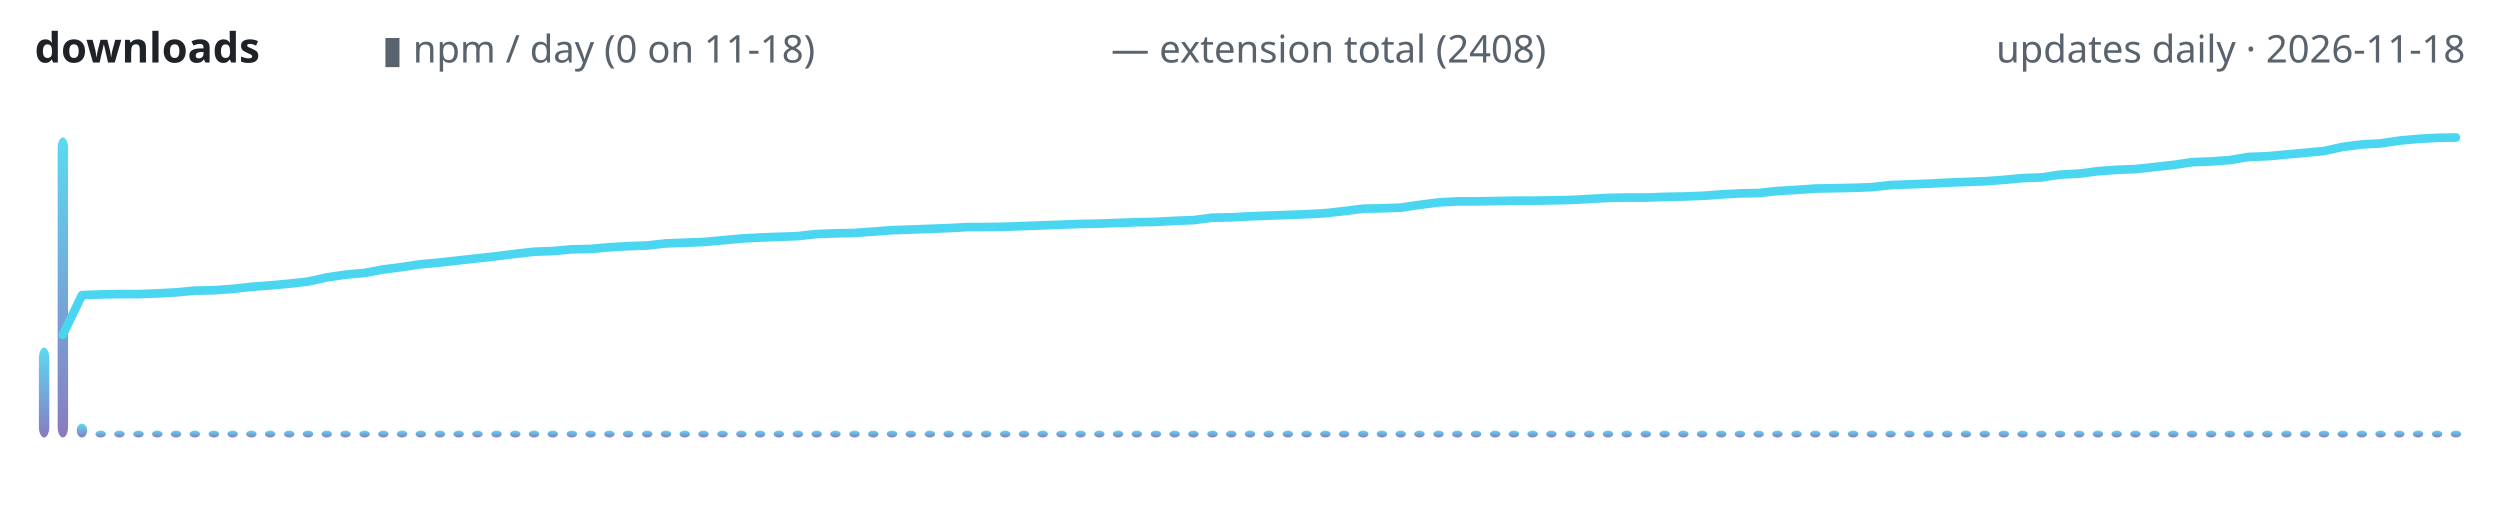
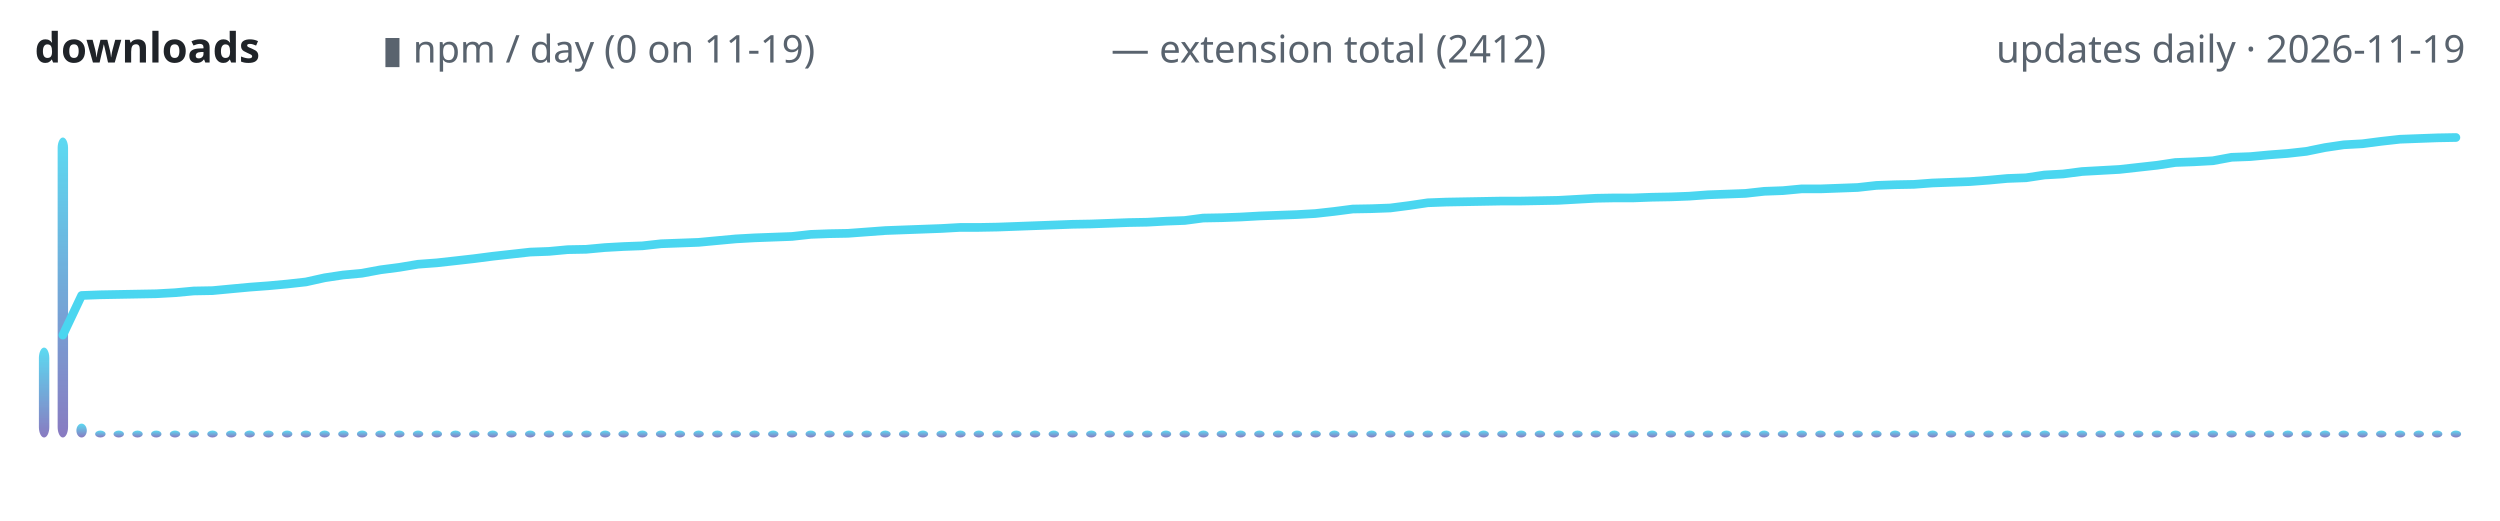
<svg xmlns="http://www.w3.org/2000/svg" width="720" height="150" viewBox="0 0 720 150" role="img" aria-label="lodestone downloads over time">
  <defs>
    <linearGradient id="g" x1="0" y1="1" x2="0" y2="0">
      <stop offset="0" stop-color="#7c6cba" />
      <stop offset="1" stop-color="#4ad6f0" />
    </linearGradient>
  </defs>
  <text x="10" y="18" font-family="ui-sans-serif,system-ui,sans-serif" font-size="12" font-weight="600" fill="#1f2328" text-anchor="start">downloads</text>
-   <text x="110" y="18" font-family="ui-sans-serif,system-ui,sans-serif" font-size="11" font-weight="400" fill="#59636e" text-anchor="start">▮ npm / day (0 on 11-18)</text>
-   <text x="320" y="18" font-family="ui-sans-serif,system-ui,sans-serif" font-size="11" font-weight="400" fill="#59636e" text-anchor="start">— extension total (2408)</text>
-   <text x="710" y="18" font-family="ui-sans-serif,system-ui,sans-serif" font-size="11" font-weight="400" fill="#59636e" text-anchor="end">updates daily · 2026-11-18</text>
+   <text x="110" y="18" font-family="ui-sans-serif,system-ui,sans-serif" font-size="11" font-weight="400" fill="#59636e" text-anchor="start">▮ npm / day (0 on 11-19)</text>
+   <text x="320" y="18" font-family="ui-sans-serif,system-ui,sans-serif" font-size="11" font-weight="400" fill="#59636e" text-anchor="start">— extension total (2412)</text>
+   <text x="710" y="18" font-family="ui-sans-serif,system-ui,sans-serif" font-size="11" font-weight="400" fill="#59636e" text-anchor="end">updates daily · 2026-11-19</text>
  <rect x="11.2" y="100.1" width="3.0" height="25.9" rx="3" fill="url(#g)" opacity="0.9" />
  <rect x="16.6" y="39.6" width="3.0" height="86.4" rx="3" fill="url(#g)" opacity="0.9" />
-   <rect x="22.1" y="122.0" width="3.0" height="4.0" rx="3" fill="url(#g)" opacity="0.9" />
-   <rect x="27.5" y="124.0" width="3.0" height="2.0" rx="3" fill="url(#g)" opacity="0.9" />
-   <rect x="32.9" y="124.0" width="3.0" height="2.0" rx="3" fill="url(#g)" opacity="0.9" />
-   <rect x="38.4" y="124.0" width="3.0" height="2.0" rx="3" fill="url(#g)" opacity="0.9" />
-   <rect x="43.8" y="124.0" width="3.0" height="2.0" rx="3" fill="url(#g)" opacity="0.9" />
-   <rect x="49.2" y="124.0" width="3.0" height="2.0" rx="3" fill="url(#g)" opacity="0.9" />
-   <rect x="54.6" y="124.0" width="3.0" height="2.0" rx="3" fill="url(#g)" opacity="0.9" />
-   <rect x="60.1" y="124.0" width="3.0" height="2.0" rx="3" fill="url(#g)" opacity="0.9" />
-   <rect x="65.5" y="124.0" width="3.0" height="2.0" rx="3" fill="url(#g)" opacity="0.9" />
-   <rect x="70.9" y="124.0" width="3.0" height="2.0" rx="3" fill="url(#g)" opacity="0.9" />
-   <rect x="76.3" y="124.0" width="3.0" height="2.0" rx="3" fill="url(#g)" opacity="0.9" />
-   <rect x="81.8" y="124.0" width="3.0" height="2.0" rx="3" fill="url(#g)" opacity="0.9" />
-   <rect x="87.2" y="124.0" width="3.0" height="2.0" rx="3" fill="url(#g)" opacity="0.9" />
-   <rect x="92.6" y="124.0" width="3.0" height="2.0" rx="3" fill="url(#g)" opacity="0.9" />
-   <rect x="98.0" y="124.0" width="3.0" height="2.0" rx="3" fill="url(#g)" opacity="0.9" />
-   <rect x="103.5" y="124.0" width="3.0" height="2.0" rx="3" fill="url(#g)" opacity="0.9" />
-   <rect x="108.9" y="124.0" width="3.0" height="2.0" rx="3" fill="url(#g)" opacity="0.9" />
-   <rect x="114.3" y="124.0" width="3.0" height="2.0" rx="3" fill="url(#g)" opacity="0.9" />
-   <rect x="119.7" y="124.0" width="3.0" height="2.0" rx="3" fill="url(#g)" opacity="0.9" />
-   <rect x="125.2" y="124.0" width="3.0" height="2.0" rx="3" fill="url(#g)" opacity="0.9" />
-   <rect x="130.6" y="124.0" width="3.0" height="2.0" rx="3" fill="url(#g)" opacity="0.9" />
-   <rect x="136.0" y="124.0" width="3.0" height="2.0" rx="3" fill="url(#g)" opacity="0.9" />
-   <rect x="141.5" y="124.0" width="3.0" height="2.0" rx="3" fill="url(#g)" opacity="0.9" />
-   <rect x="146.9" y="124.0" width="3.0" height="2.0" rx="3" fill="url(#g)" opacity="0.9" />
-   <rect x="152.3" y="124.0" width="3.0" height="2.0" rx="3" fill="url(#g)" opacity="0.9" />
-   <rect x="157.7" y="124.0" width="3.0" height="2.0" rx="3" fill="url(#g)" opacity="0.9" />
-   <rect x="163.2" y="124.0" width="3.0" height="2.0" rx="3" fill="url(#g)" opacity="0.9" />
-   <rect x="168.6" y="124.0" width="3.0" height="2.0" rx="3" fill="url(#g)" opacity="0.9" />
-   <rect x="174.0" y="124.0" width="3.0" height="2.0" rx="3" fill="url(#g)" opacity="0.9" />
-   <rect x="179.4" y="124.0" width="3.0" height="2.0" rx="3" fill="url(#g)" opacity="0.9" />
-   <rect x="184.9" y="124.0" width="3.0" height="2.0" rx="3" fill="url(#g)" opacity="0.9" />
-   <rect x="190.3" y="124.0" width="3.0" height="2.0" rx="3" fill="url(#g)" opacity="0.9" />
-   <rect x="195.7" y="124.0" width="3.0" height="2.0" rx="3" fill="url(#g)" opacity="0.9" />
-   <rect x="201.1" y="124.0" width="3.0" height="2.0" rx="3" fill="url(#g)" opacity="0.9" />
-   <rect x="206.6" y="124.0" width="3.0" height="2.0" rx="3" fill="url(#g)" opacity="0.9" />
-   <rect x="212.0" y="124.0" width="3.0" height="2.0" rx="3" fill="url(#g)" opacity="0.9" />
-   <rect x="217.4" y="124.0" width="3.0" height="2.0" rx="3" fill="url(#g)" opacity="0.9" />
-   <rect x="222.8" y="124.0" width="3.0" height="2.0" rx="3" fill="url(#g)" opacity="0.9" />
-   <rect x="228.3" y="124.0" width="3.0" height="2.0" rx="3" fill="url(#g)" opacity="0.9" />
-   <rect x="233.7" y="124.0" width="3.0" height="2.0" rx="3" fill="url(#g)" opacity="0.9" />
-   <rect x="239.1" y="124.0" width="3.0" height="2.0" rx="3" fill="url(#g)" opacity="0.9" />
-   <rect x="244.6" y="124.0" width="3.0" height="2.0" rx="3" fill="url(#g)" opacity="0.9" />
-   <rect x="250.0" y="124.0" width="3.0" height="2.0" rx="3" fill="url(#g)" opacity="0.9" />
-   <rect x="255.4" y="124.0" width="3.0" height="2.0" rx="3" fill="url(#g)" opacity="0.9" />
-   <rect x="260.8" y="124.0" width="3.0" height="2.0" rx="3" fill="url(#g)" opacity="0.9" />
-   <rect x="266.3" y="124.0" width="3.0" height="2.0" rx="3" fill="url(#g)" opacity="0.9" />
-   <rect x="271.7" y="124.0" width="3.0" height="2.0" rx="3" fill="url(#g)" opacity="0.9" />
-   <rect x="277.1" y="124.0" width="3.0" height="2.0" rx="3" fill="url(#g)" opacity="0.9" />
-   <rect x="282.5" y="124.0" width="3.0" height="2.0" rx="3" fill="url(#g)" opacity="0.9" />
-   <rect x="288.0" y="124.0" width="3.0" height="2.0" rx="3" fill="url(#g)" opacity="0.9" />
-   <rect x="293.4" y="124.0" width="3.0" height="2.0" rx="3" fill="url(#g)" opacity="0.9" />
-   <rect x="298.8" y="124.0" width="3.0" height="2.0" rx="3" fill="url(#g)" opacity="0.9" />
-   <rect x="304.2" y="124.0" width="3.0" height="2.0" rx="3" fill="url(#g)" opacity="0.9" />
-   <rect x="309.7" y="124.0" width="3.0" height="2.0" rx="3" fill="url(#g)" opacity="0.9" />
-   <rect x="315.1" y="124.0" width="3.0" height="2.0" rx="3" fill="url(#g)" opacity="0.9" />
-   <rect x="320.5" y="124.0" width="3.0" height="2.0" rx="3" fill="url(#g)" opacity="0.9" />
-   <rect x="325.9" y="124.0" width="3.0" height="2.0" rx="3" fill="url(#g)" opacity="0.9" />
-   <rect x="331.4" y="124.0" width="3.0" height="2.0" rx="3" fill="url(#g)" opacity="0.9" />
-   <rect x="336.8" y="124.0" width="3.0" height="2.0" rx="3" fill="url(#g)" opacity="0.9" />
-   <rect x="342.2" y="124.0" width="3.0" height="2.0" rx="3" fill="url(#g)" opacity="0.9" />
-   <rect x="347.7" y="124.0" width="3.0" height="2.0" rx="3" fill="url(#g)" opacity="0.9" />
-   <rect x="353.1" y="124.0" width="3.0" height="2.0" rx="3" fill="url(#g)" opacity="0.9" />
-   <rect x="358.5" y="124.0" width="3.0" height="2.0" rx="3" fill="url(#g)" opacity="0.9" />
-   <rect x="363.9" y="124.0" width="3.0" height="2.0" rx="3" fill="url(#g)" opacity="0.9" />
-   <rect x="369.4" y="124.0" width="3.0" height="2.0" rx="3" fill="url(#g)" opacity="0.9" />
-   <rect x="374.8" y="124.0" width="3.0" height="2.0" rx="3" fill="url(#g)" opacity="0.9" />
-   <rect x="380.2" y="124.0" width="3.0" height="2.0" rx="3" fill="url(#g)" opacity="0.9" />
-   <rect x="385.6" y="124.0" width="3.0" height="2.0" rx="3" fill="url(#g)" opacity="0.9" />
-   <rect x="391.1" y="124.0" width="3.0" height="2.0" rx="3" fill="url(#g)" opacity="0.9" />
-   <rect x="396.5" y="124.0" width="3.0" height="2.0" rx="3" fill="url(#g)" opacity="0.9" />
-   <rect x="401.9" y="124.0" width="3.0" height="2.0" rx="3" fill="url(#g)" opacity="0.9" />
-   <rect x="407.3" y="124.0" width="3.0" height="2.0" rx="3" fill="url(#g)" opacity="0.9" />
-   <rect x="412.8" y="124.0" width="3.0" height="2.0" rx="3" fill="url(#g)" opacity="0.9" />
-   <rect x="418.2" y="124.0" width="3.0" height="2.0" rx="3" fill="url(#g)" opacity="0.9" />
-   <rect x="423.6" y="124.0" width="3.0" height="2.0" rx="3" fill="url(#g)" opacity="0.9" />
-   <rect x="429.1" y="124.0" width="3.0" height="2.0" rx="3" fill="url(#g)" opacity="0.9" />
-   <rect x="434.5" y="124.0" width="3.0" height="2.0" rx="3" fill="url(#g)" opacity="0.9" />
-   <rect x="439.9" y="124.0" width="3.0" height="2.0" rx="3" fill="url(#g)" opacity="0.9" />
-   <rect x="445.3" y="124.0" width="3.0" height="2.0" rx="3" fill="url(#g)" opacity="0.9" />
-   <rect x="450.8" y="124.0" width="3.0" height="2.0" rx="3" fill="url(#g)" opacity="0.9" />
-   <rect x="456.2" y="124.0" width="3.0" height="2.0" rx="3" fill="url(#g)" opacity="0.9" />
-   <rect x="461.6" y="124.0" width="3.0" height="2.0" rx="3" fill="url(#g)" opacity="0.9" />
-   <rect x="467.0" y="124.0" width="3.0" height="2.0" rx="3" fill="url(#g)" opacity="0.9" />
-   <rect x="472.5" y="124.0" width="3.0" height="2.0" rx="3" fill="url(#g)" opacity="0.9" />
-   <rect x="477.9" y="124.0" width="3.0" height="2.0" rx="3" fill="url(#g)" opacity="0.9" />
-   <rect x="483.3" y="124.0" width="3.0" height="2.0" rx="3" fill="url(#g)" opacity="0.9" />
-   <rect x="488.7" y="124.0" width="3.0" height="2.0" rx="3" fill="url(#g)" opacity="0.9" />
-   <rect x="494.2" y="124.0" width="3.0" height="2.0" rx="3" fill="url(#g)" opacity="0.9" />
-   <rect x="499.6" y="124.0" width="3.0" height="2.0" rx="3" fill="url(#g)" opacity="0.9" />
-   <rect x="505.0" y="124.0" width="3.0" height="2.0" rx="3" fill="url(#g)" opacity="0.9" />
-   <rect x="510.4" y="124.0" width="3.0" height="2.0" rx="3" fill="url(#g)" opacity="0.9" />
-   <rect x="515.9" y="124.0" width="3.0" height="2.0" rx="3" fill="url(#g)" opacity="0.9" />
-   <rect x="521.3" y="124.0" width="3.0" height="2.0" rx="3" fill="url(#g)" opacity="0.9" />
-   <rect x="526.7" y="124.0" width="3.0" height="2.0" rx="3" fill="url(#g)" opacity="0.9" />
-   <rect x="532.2" y="124.0" width="3.0" height="2.0" rx="3" fill="url(#g)" opacity="0.9" />
-   <rect x="537.6" y="124.0" width="3.0" height="2.0" rx="3" fill="url(#g)" opacity="0.9" />
-   <rect x="543.0" y="124.0" width="3.0" height="2.0" rx="3" fill="url(#g)" opacity="0.9" />
-   <rect x="548.4" y="124.0" width="3.0" height="2.0" rx="3" fill="url(#g)" opacity="0.9" />
-   <rect x="553.9" y="124.0" width="3.0" height="2.0" rx="3" fill="url(#g)" opacity="0.9" />
-   <rect x="559.3" y="124.0" width="3.0" height="2.0" rx="3" fill="url(#g)" opacity="0.9" />
-   <rect x="564.7" y="124.0" width="3.0" height="2.0" rx="3" fill="url(#g)" opacity="0.9" />
-   <rect x="570.1" y="124.0" width="3.0" height="2.0" rx="3" fill="url(#g)" opacity="0.9" />
-   <rect x="575.6" y="124.0" width="3.0" height="2.0" rx="3" fill="url(#g)" opacity="0.9" />
-   <rect x="581.0" y="124.0" width="3.0" height="2.0" rx="3" fill="url(#g)" opacity="0.9" />
-   <rect x="586.4" y="124.0" width="3.0" height="2.0" rx="3" fill="url(#g)" opacity="0.9" />
-   <rect x="591.8" y="124.0" width="3.0" height="2.0" rx="3" fill="url(#g)" opacity="0.9" />
-   <rect x="597.3" y="124.0" width="3.0" height="2.0" rx="3" fill="url(#g)" opacity="0.9" />
-   <rect x="602.7" y="124.0" width="3.0" height="2.0" rx="3" fill="url(#g)" opacity="0.9" />
-   <rect x="608.1" y="124.0" width="3.0" height="2.0" rx="3" fill="url(#g)" opacity="0.9" />
-   <rect x="613.5" y="124.0" width="3.0" height="2.0" rx="3" fill="url(#g)" opacity="0.9" />
-   <rect x="619.0" y="124.0" width="3.0" height="2.0" rx="3" fill="url(#g)" opacity="0.9" />
-   <rect x="624.4" y="124.0" width="3.0" height="2.0" rx="3" fill="url(#g)" opacity="0.9" />
-   <rect x="629.8" y="124.0" width="3.0" height="2.0" rx="3" fill="url(#g)" opacity="0.9" />
-   <rect x="635.3" y="124.0" width="3.0" height="2.0" rx="3" fill="url(#g)" opacity="0.9" />
-   <rect x="640.7" y="124.0" width="3.0" height="2.0" rx="3" fill="url(#g)" opacity="0.9" />
-   <rect x="646.1" y="124.0" width="3.0" height="2.0" rx="3" fill="url(#g)" opacity="0.9" />
-   <rect x="651.5" y="124.0" width="3.0" height="2.0" rx="3" fill="url(#g)" opacity="0.9" />
-   <rect x="657.0" y="124.0" width="3.0" height="2.0" rx="3" fill="url(#g)" opacity="0.9" />
-   <rect x="662.4" y="124.0" width="3.0" height="2.0" rx="3" fill="url(#g)" opacity="0.9" />
-   <rect x="667.8" y="124.0" width="3.0" height="2.0" rx="3" fill="url(#g)" opacity="0.9" />
-   <rect x="673.2" y="124.0" width="3.0" height="2.0" rx="3" fill="url(#g)" opacity="0.9" />
-   <rect x="678.7" y="124.0" width="3.0" height="2.0" rx="3" fill="url(#g)" opacity="0.9" />
-   <rect x="684.1" y="124.0" width="3.0" height="2.0" rx="3" fill="url(#g)" opacity="0.9" />
-   <rect x="689.5" y="124.0" width="3.0" height="2.0" rx="3" fill="url(#g)" opacity="0.9" />
-   <rect x="694.9" y="124.0" width="3.0" height="2.0" rx="3" fill="url(#g)" opacity="0.9" />
+   <rect x="22.0" y="122.0" width="3.0" height="4.0" rx="3" fill="url(#g)" opacity="0.9" />
+   <rect x="27.4" y="124.0" width="3.0" height="2.0" rx="3" fill="url(#g)" opacity="0.9" />
+   <rect x="32.7" y="124.0" width="3.0" height="2.0" rx="3" fill="url(#g)" opacity="0.9" />
+   <rect x="38.1" y="124.0" width="3.0" height="2.0" rx="3" fill="url(#g)" opacity="0.9" />
+   <rect x="43.5" y="124.0" width="3.0" height="2.0" rx="3" fill="url(#g)" opacity="0.9" />
+   <rect x="48.9" y="124.0" width="3.0" height="2.0" rx="3" fill="url(#g)" opacity="0.9" />
+   <rect x="54.3" y="124.0" width="3.0" height="2.0" rx="3" fill="url(#g)" opacity="0.9" />
+   <rect x="59.7" y="124.0" width="3.0" height="2.0" rx="3" fill="url(#g)" opacity="0.9" />
+   <rect x="65.1" y="124.0" width="3.0" height="2.0" rx="3" fill="url(#g)" opacity="0.9" />
+   <rect x="70.4" y="124.0" width="3.0" height="2.0" rx="3" fill="url(#g)" opacity="0.9" />
+   <rect x="75.8" y="124.0" width="3.0" height="2.0" rx="3" fill="url(#g)" opacity="0.9" />
+   <rect x="81.2" y="124.0" width="3.0" height="2.0" rx="3" fill="url(#g)" opacity="0.9" />
+   <rect x="86.6" y="124.0" width="3.0" height="2.0" rx="3" fill="url(#g)" opacity="0.9" />
+   <rect x="92.0" y="124.0" width="3.0" height="2.0" rx="3" fill="url(#g)" opacity="0.9" />
+   <rect x="97.4" y="124.0" width="3.0" height="2.0" rx="3" fill="url(#g)" opacity="0.9" />
+   <rect x="102.8" y="124.0" width="3.0" height="2.0" rx="3" fill="url(#g)" opacity="0.9" />
+   <rect x="108.1" y="124.0" width="3.0" height="2.0" rx="3" fill="url(#g)" opacity="0.9" />
+   <rect x="113.5" y="124.0" width="3.0" height="2.0" rx="3" fill="url(#g)" opacity="0.9" />
+   <rect x="118.9" y="124.0" width="3.0" height="2.0" rx="3" fill="url(#g)" opacity="0.9" />
+   <rect x="124.3" y="124.0" width="3.0" height="2.0" rx="3" fill="url(#g)" opacity="0.9" />
+   <rect x="129.7" y="124.0" width="3.0" height="2.0" rx="3" fill="url(#g)" opacity="0.9" />
+   <rect x="135.1" y="124.0" width="3.0" height="2.0" rx="3" fill="url(#g)" opacity="0.9" />
+   <rect x="140.4" y="124.0" width="3.0" height="2.0" rx="3" fill="url(#g)" opacity="0.9" />
+   <rect x="145.8" y="124.0" width="3.0" height="2.0" rx="3" fill="url(#g)" opacity="0.9" />
+   <rect x="151.2" y="124.0" width="3.0" height="2.0" rx="3" fill="url(#g)" opacity="0.9" />
+   <rect x="156.6" y="124.0" width="3.0" height="2.0" rx="3" fill="url(#g)" opacity="0.9" />
+   <rect x="162.0" y="124.0" width="3.0" height="2.0" rx="3" fill="url(#g)" opacity="0.9" />
+   <rect x="167.4" y="124.0" width="3.0" height="2.0" rx="3" fill="url(#g)" opacity="0.9" />
+   <rect x="172.8" y="124.0" width="3.0" height="2.0" rx="3" fill="url(#g)" opacity="0.9" />
+   <rect x="178.1" y="124.0" width="3.0" height="2.0" rx="3" fill="url(#g)" opacity="0.9" />
+   <rect x="183.5" y="124.0" width="3.0" height="2.0" rx="3" fill="url(#g)" opacity="0.9" />
+   <rect x="188.9" y="124.0" width="3.0" height="2.0" rx="3" fill="url(#g)" opacity="0.9" />
+   <rect x="194.3" y="124.0" width="3.0" height="2.0" rx="3" fill="url(#g)" opacity="0.9" />
+   <rect x="199.7" y="124.0" width="3.0" height="2.0" rx="3" fill="url(#g)" opacity="0.9" />
+   <rect x="205.1" y="124.0" width="3.0" height="2.0" rx="3" fill="url(#g)" opacity="0.9" />
+   <rect x="210.4" y="124.0" width="3.0" height="2.0" rx="3" fill="url(#g)" opacity="0.9" />
+   <rect x="215.8" y="124.0" width="3.0" height="2.0" rx="3" fill="url(#g)" opacity="0.9" />
+   <rect x="221.2" y="124.0" width="3.0" height="2.0" rx="3" fill="url(#g)" opacity="0.9" />
+   <rect x="226.6" y="124.0" width="3.0" height="2.0" rx="3" fill="url(#g)" opacity="0.9" />
+   <rect x="232.0" y="124.0" width="3.0" height="2.0" rx="3" fill="url(#g)" opacity="0.9" />
+   <rect x="237.4" y="124.0" width="3.0" height="2.0" rx="3" fill="url(#g)" opacity="0.9" />
+   <rect x="242.8" y="124.0" width="3.0" height="2.0" rx="3" fill="url(#g)" opacity="0.9" />
+   <rect x="248.1" y="124.0" width="3.0" height="2.0" rx="3" fill="url(#g)" opacity="0.9" />
+   <rect x="253.5" y="124.0" width="3.0" height="2.0" rx="3" fill="url(#g)" opacity="0.9" />
+   <rect x="258.9" y="124.0" width="3.0" height="2.0" rx="3" fill="url(#g)" opacity="0.9" />
+   <rect x="264.3" y="124.0" width="3.0" height="2.0" rx="3" fill="url(#g)" opacity="0.9" />
+   <rect x="269.7" y="124.0" width="3.0" height="2.0" rx="3" fill="url(#g)" opacity="0.9" />
+   <rect x="275.1" y="124.0" width="3.0" height="2.0" rx="3" fill="url(#g)" opacity="0.9" />
+   <rect x="280.4" y="124.0" width="3.0" height="2.0" rx="3" fill="url(#g)" opacity="0.9" />
+   <rect x="285.8" y="124.0" width="3.0" height="2.0" rx="3" fill="url(#g)" opacity="0.9" />
+   <rect x="291.2" y="124.0" width="3.0" height="2.0" rx="3" fill="url(#g)" opacity="0.9" />
+   <rect x="296.6" y="124.0" width="3.0" height="2.0" rx="3" fill="url(#g)" opacity="0.9" />
+   <rect x="302.0" y="124.0" width="3.0" height="2.0" rx="3" fill="url(#g)" opacity="0.9" />
+   <rect x="307.4" y="124.0" width="3.0" height="2.0" rx="3" fill="url(#g)" opacity="0.9" />
+   <rect x="312.8" y="124.0" width="3.0" height="2.0" rx="3" fill="url(#g)" opacity="0.9" />
+   <rect x="318.1" y="124.0" width="3.0" height="2.0" rx="3" fill="url(#g)" opacity="0.9" />
+   <rect x="323.5" y="124.0" width="3.0" height="2.0" rx="3" fill="url(#g)" opacity="0.9" />
+   <rect x="328.9" y="124.0" width="3.0" height="2.0" rx="3" fill="url(#g)" opacity="0.9" />
+   <rect x="334.3" y="124.0" width="3.0" height="2.0" rx="3" fill="url(#g)" opacity="0.9" />
+   <rect x="339.7" y="124.0" width="3.0" height="2.0" rx="3" fill="url(#g)" opacity="0.9" />
+   <rect x="345.1" y="124.0" width="3.0" height="2.0" rx="3" fill="url(#g)" opacity="0.9" />
+   <rect x="350.4" y="124.0" width="3.0" height="2.0" rx="3" fill="url(#g)" opacity="0.9" />
+   <rect x="355.8" y="124.0" width="3.0" height="2.0" rx="3" fill="url(#g)" opacity="0.9" />
+   <rect x="361.2" y="124.0" width="3.0" height="2.0" rx="3" fill="url(#g)" opacity="0.9" />
+   <rect x="366.6" y="124.0" width="3.0" height="2.0" rx="3" fill="url(#g)" opacity="0.9" />
+   <rect x="372.0" y="124.0" width="3.0" height="2.0" rx="3" fill="url(#g)" opacity="0.9" />
+   <rect x="377.4" y="124.0" width="3.0" height="2.0" rx="3" fill="url(#g)" opacity="0.9" />
+   <rect x="382.8" y="124.0" width="3.0" height="2.0" rx="3" fill="url(#g)" opacity="0.9" />
+   <rect x="388.1" y="124.0" width="3.0" height="2.0" rx="3" fill="url(#g)" opacity="0.9" />
+   <rect x="393.5" y="124.0" width="3.0" height="2.0" rx="3" fill="url(#g)" opacity="0.9" />
+   <rect x="398.9" y="124.0" width="3.0" height="2.0" rx="3" fill="url(#g)" opacity="0.9" />
+   <rect x="404.3" y="124.0" width="3.0" height="2.0" rx="3" fill="url(#g)" opacity="0.9" />
+   <rect x="409.7" y="124.0" width="3.0" height="2.0" rx="3" fill="url(#g)" opacity="0.9" />
+   <rect x="415.1" y="124.0" width="3.0" height="2.0" rx="3" fill="url(#g)" opacity="0.9" />
+   <rect x="420.4" y="124.0" width="3.0" height="2.0" rx="3" fill="url(#g)" opacity="0.9" />
+   <rect x="425.8" y="124.0" width="3.0" height="2.0" rx="3" fill="url(#g)" opacity="0.9" />
+   <rect x="431.2" y="124.0" width="3.0" height="2.0" rx="3" fill="url(#g)" opacity="0.9" />
+   <rect x="436.6" y="124.0" width="3.0" height="2.0" rx="3" fill="url(#g)" opacity="0.9" />
+   <rect x="442.0" y="124.0" width="3.0" height="2.0" rx="3" fill="url(#g)" opacity="0.9" />
+   <rect x="447.4" y="124.0" width="3.0" height="2.0" rx="3" fill="url(#g)" opacity="0.9" />
+   <rect x="452.8" y="124.0" width="3.0" height="2.0" rx="3" fill="url(#g)" opacity="0.9" />
+   <rect x="458.1" y="124.0" width="3.0" height="2.0" rx="3" fill="url(#g)" opacity="0.9" />
+   <rect x="463.5" y="124.0" width="3.0" height="2.0" rx="3" fill="url(#g)" opacity="0.9" />
+   <rect x="468.9" y="124.0" width="3.0" height="2.0" rx="3" fill="url(#g)" opacity="0.9" />
+   <rect x="474.3" y="124.0" width="3.0" height="2.0" rx="3" fill="url(#g)" opacity="0.9" />
+   <rect x="479.7" y="124.0" width="3.0" height="2.0" rx="3" fill="url(#g)" opacity="0.9" />
+   <rect x="485.1" y="124.0" width="3.0" height="2.0" rx="3" fill="url(#g)" opacity="0.9" />
+   <rect x="490.4" y="124.0" width="3.0" height="2.0" rx="3" fill="url(#g)" opacity="0.9" />
+   <rect x="495.8" y="124.0" width="3.0" height="2.0" rx="3" fill="url(#g)" opacity="0.9" />
+   <rect x="501.2" y="124.0" width="3.0" height="2.0" rx="3" fill="url(#g)" opacity="0.9" />
+   <rect x="506.6" y="124.0" width="3.0" height="2.0" rx="3" fill="url(#g)" opacity="0.9" />
+   <rect x="512.0" y="124.0" width="3.0" height="2.0" rx="3" fill="url(#g)" opacity="0.9" />
+   <rect x="517.4" y="124.0" width="3.0" height="2.0" rx="3" fill="url(#g)" opacity="0.9" />
+   <rect x="522.8" y="124.0" width="3.0" height="2.0" rx="3" fill="url(#g)" opacity="0.9" />
+   <rect x="528.1" y="124.0" width="3.0" height="2.0" rx="3" fill="url(#g)" opacity="0.9" />
+   <rect x="533.5" y="124.0" width="3.0" height="2.0" rx="3" fill="url(#g)" opacity="0.9" />
+   <rect x="538.9" y="124.0" width="3.0" height="2.0" rx="3" fill="url(#g)" opacity="0.9" />
+   <rect x="544.3" y="124.0" width="3.0" height="2.0" rx="3" fill="url(#g)" opacity="0.9" />
+   <rect x="549.7" y="124.0" width="3.0" height="2.0" rx="3" fill="url(#g)" opacity="0.9" />
+   <rect x="555.1" y="124.0" width="3.0" height="2.0" rx="3" fill="url(#g)" opacity="0.9" />
+   <rect x="560.4" y="124.0" width="3.0" height="2.0" rx="3" fill="url(#g)" opacity="0.9" />
+   <rect x="565.8" y="124.0" width="3.0" height="2.0" rx="3" fill="url(#g)" opacity="0.9" />
+   <rect x="571.2" y="124.0" width="3.0" height="2.0" rx="3" fill="url(#g)" opacity="0.9" />
+   <rect x="576.6" y="124.0" width="3.0" height="2.0" rx="3" fill="url(#g)" opacity="0.9" />
+   <rect x="582.0" y="124.0" width="3.0" height="2.0" rx="3" fill="url(#g)" opacity="0.9" />
+   <rect x="587.4" y="124.0" width="3.0" height="2.0" rx="3" fill="url(#g)" opacity="0.9" />
+   <rect x="592.8" y="124.0" width="3.0" height="2.0" rx="3" fill="url(#g)" opacity="0.9" />
+   <rect x="598.1" y="124.0" width="3.0" height="2.0" rx="3" fill="url(#g)" opacity="0.9" />
+   <rect x="603.5" y="124.0" width="3.0" height="2.0" rx="3" fill="url(#g)" opacity="0.9" />
+   <rect x="608.9" y="124.0" width="3.0" height="2.0" rx="3" fill="url(#g)" opacity="0.9" />
+   <rect x="614.3" y="124.0" width="3.0" height="2.0" rx="3" fill="url(#g)" opacity="0.9" />
+   <rect x="619.7" y="124.0" width="3.0" height="2.0" rx="3" fill="url(#g)" opacity="0.9" />
+   <rect x="625.1" y="124.0" width="3.0" height="2.0" rx="3" fill="url(#g)" opacity="0.9" />
+   <rect x="630.4" y="124.0" width="3.0" height="2.0" rx="3" fill="url(#g)" opacity="0.9" />
+   <rect x="635.8" y="124.0" width="3.0" height="2.0" rx="3" fill="url(#g)" opacity="0.9" />
+   <rect x="641.2" y="124.0" width="3.0" height="2.0" rx="3" fill="url(#g)" opacity="0.9" />
+   <rect x="646.6" y="124.0" width="3.0" height="2.0" rx="3" fill="url(#g)" opacity="0.9" />
+   <rect x="652.0" y="124.0" width="3.0" height="2.0" rx="3" fill="url(#g)" opacity="0.9" />
+   <rect x="657.4" y="124.0" width="3.0" height="2.0" rx="3" fill="url(#g)" opacity="0.9" />
+   <rect x="662.8" y="124.0" width="3.0" height="2.0" rx="3" fill="url(#g)" opacity="0.9" />
+   <rect x="668.1" y="124.0" width="3.0" height="2.0" rx="3" fill="url(#g)" opacity="0.9" />
+   <rect x="673.5" y="124.0" width="3.0" height="2.0" rx="3" fill="url(#g)" opacity="0.9" />
+   <rect x="678.9" y="124.0" width="3.0" height="2.0" rx="3" fill="url(#g)" opacity="0.9" />
+   <rect x="684.3" y="124.0" width="3.0" height="2.0" rx="3" fill="url(#g)" opacity="0.9" />
+   <rect x="689.7" y="124.0" width="3.0" height="2.0" rx="3" fill="url(#g)" opacity="0.9" />
+   <rect x="695.1" y="124.0" width="3.0" height="2.0" rx="3" fill="url(#g)" opacity="0.9" />
  <rect x="700.4" y="124.0" width="3.0" height="2.0" rx="3" fill="url(#g)" opacity="0.9" />
  <rect x="705.8" y="124.0" width="3.0" height="2.0" rx="3" fill="url(#g)" opacity="0.9" />
-   <polyline points="18.1,96.4 23.6,85.0 29.0,84.8 34.4,84.7 39.8,84.7 45.3,84.5 50.7,84.2 56.1,83.7 61.6,83.6 67.0,83.2 72.4,82.6 77.8,82.2 83.3,81.7 88.7,81.1 94.1,79.9 99.5,79.1 105.0,78.6 110.4,77.6 115.8,76.9 121.2,76.1 126.7,75.6 132.1,75.0 137.5,74.4 142.9,73.8 148.4,73.1 153.8,72.5 159.2,72.3 164.7,71.8 170.1,71.7 175.5,71.2 180.9,70.9 186.4,70.7 191.8,70.1 197.2,69.9 202.6,69.7 208.1,69.2 213.5,68.7 218.9,68.4 224.3,68.2 229.8,68.0 235.2,67.4 240.6,67.2 246.0,67.1 251.5,66.7 256.9,66.3 262.3,66.1 267.8,65.9 273.2,65.7 278.6,65.4 284.0,65.4 289.5,65.3 294.9,65.1 300.3,64.9 305.7,64.7 311.2,64.5 316.6,64.4 322.0,64.2 327.4,64.0 332.9,63.9 338.3,63.6 343.7,63.4 349.1,62.7 354.6,62.6 360.0,62.3 365.4,62.1 370.9,61.9 376.3,61.7 381.7,61.4 387.1,60.8 392.6,60.1 398.0,60.0 403.4,59.8 408.8,59.0 414.3,58.3 419.7,58.0 425.1,58.0 430.5,57.9 436.0,57.8 441.4,57.8 446.8,57.7 452.2,57.6 457.7,57.3 463.1,57.0 468.5,56.9 474.0,56.9 479.4,56.7 484.8,56.6 490.2,56.4 495.7,56.0 501.1,55.7 506.5,55.6 511.9,55.0 517.4,54.7 522.8,54.3 528.2,54.2 533.6,54.1 539.1,53.9 544.5,53.3 549.9,53.1 555.3,52.9 560.8,52.6 566.2,52.4 571.6,52.2 577.1,51.8 582.5,51.3 587.9,51.1 593.3,50.3 598.8,50.0 604.2,49.3 609.6,48.9 615.0,48.7 620.5,48.1 625.9,47.5 631.3,46.7 636.7,46.5 642.2,46.1 647.6,45.2 653.0,45.0 658.4,44.5 663.9,44.0 669.3,43.5 674.7,42.3 680.2,41.6 685.6,41.3 691.0,40.5 696.4,40.0 701.9,39.7 707.3,39.6" fill="none" stroke="#4ad6f0" stroke-width="2.5" stroke-linecap="round" stroke-linejoin="round" />
+   <polyline points="18.1,96.5 23.5,85.1 28.8,84.9 34.2,84.8 39.6,84.7 45.0,84.6 50.4,84.3 55.8,83.8 61.2,83.7 66.5,83.2 71.9,82.7 77.3,82.3 82.7,81.8 88.1,81.2 93.5,80.0 98.8,79.2 104.2,78.7 109.6,77.7 115.0,77.0 120.4,76.1 125.8,75.7 131.2,75.1 136.5,74.5 141.9,73.8 147.3,73.2 152.7,72.6 158.1,72.4 163.5,71.9 168.8,71.8 174.2,71.3 179.6,71.0 185.0,70.8 190.4,70.2 195.8,70.0 201.2,69.8 206.5,69.3 211.9,68.8 217.3,68.5 222.7,68.3 228.1,68.1 233.5,67.5 238.8,67.3 244.2,67.2 249.6,66.8 255.0,66.4 260.4,66.2 265.8,66.0 271.2,65.8 276.5,65.5 281.9,65.5 287.3,65.4 292.7,65.2 298.1,65.0 303.5,64.8 308.8,64.6 314.2,64.5 319.6,64.3 325.0,64.1 330.4,64.0 335.8,63.7 341.2,63.5 346.5,62.8 351.9,62.7 357.3,62.5 362.7,62.2 368.1,62.0 373.5,61.8 378.8,61.5 384.2,60.9 389.6,60.2 395.0,60.1 400.4,59.9 405.8,59.2 411.2,58.4 416.5,58.2 421.9,58.1 427.3,58.0 432.7,57.9 438.1,57.9 443.5,57.8 448.8,57.7 454.2,57.4 459.6,57.1 465.0,57.0 470.4,57.0 475.8,56.8 481.2,56.7 486.5,56.5 491.9,56.1 497.3,55.9 502.7,55.7 508.1,55.1 513.5,54.9 518.8,54.4 524.2,54.4 529.6,54.2 535.0,54.0 540.4,53.4 545.8,53.2 551.2,53.1 556.5,52.7 561.9,52.5 567.3,52.3 572.7,51.9 578.1,51.4 583.5,51.2 588.8,50.4 594.2,50.1 599.6,49.4 605.0,49.1 610.4,48.8 615.8,48.2 621.2,47.6 626.5,46.8 631.9,46.6 637.3,46.3 642.7,45.3 648.1,45.1 653.5,44.6 658.8,44.2 664.2,43.6 669.6,42.5 675.0,41.7 680.4,41.4 685.8,40.7 691.2,40.1 696.5,39.9 701.9,39.7 707.3,39.6" fill="none" stroke="#4ad6f0" stroke-width="2.5" stroke-linecap="round" stroke-linejoin="round" />
</svg>
